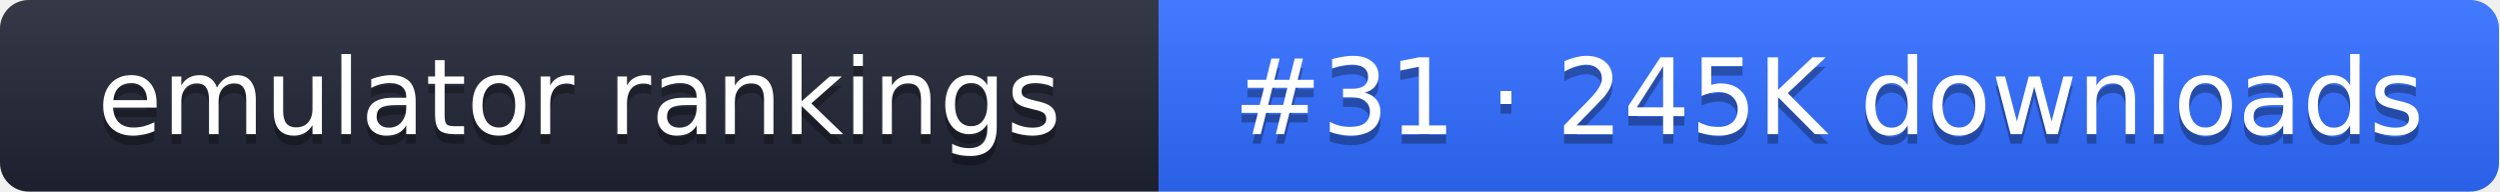
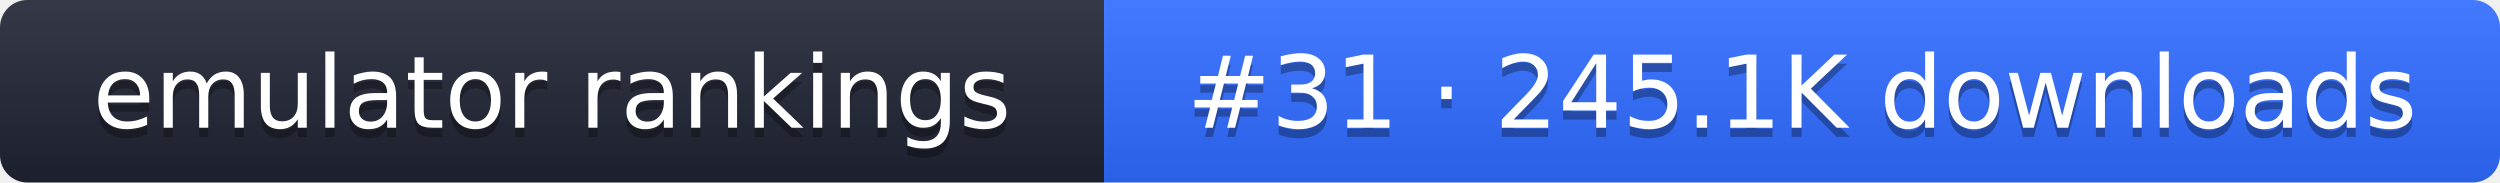
- <svg xmlns="http://www.w3.org/2000/svg" width="261" height="20" role="img" aria-label="emulator rankings: #31 · 245K downloads">
+ <svg xmlns="http://www.w3.org/2000/svg" width="274" height="20" role="img" aria-label="emulator rankings: #31 · 245.1K downloads">
  <linearGradient id="g" x2="0" y2="100%">
    <stop offset="0" stop-color="#fff" stop-opacity=".1" />
    <stop offset="1" stop-opacity=".1" />
  </linearGradient>
  <clipPath id="r">
-     <rect width="261" height="20" rx="3" fill="#fff" />
+     <rect width="274" height="20" rx="3" fill="#fff" />
  </clipPath>
  <g clip-path="url(#r)">
    <rect width="121" height="20" fill="#1f2433" />
-     <rect x="121" width="140" height="20" fill="#2f6bff" />
-     <rect width="261" height="20" fill="url(#g)" />
+     <rect x="121" width="153" height="20" fill="#2f6bff" />
+     <rect width="274" height="20" fill="url(#g)" />
  </g>
  <g fill="#fff" text-anchor="middle" font-family="Verdana,DejaVu Sans,sans-serif" font-size="11">
    <text x="60.5" y="15" fill="#010101" fill-opacity=".3">emulator rankings</text>
    <text x="60.5" y="14">emulator rankings</text>
-     <text x="191" y="15" fill="#010101" fill-opacity=".3">#31 · 245K downloads</text>
-     <text x="191" y="14">#31 · 245K downloads</text>
+     <text x="197.5" y="15" fill="#010101" fill-opacity=".3">#31 · 245.1K downloads</text>
+     <text x="197.5" y="14">#31 · 245.1K downloads</text>
  </g>
</svg>
